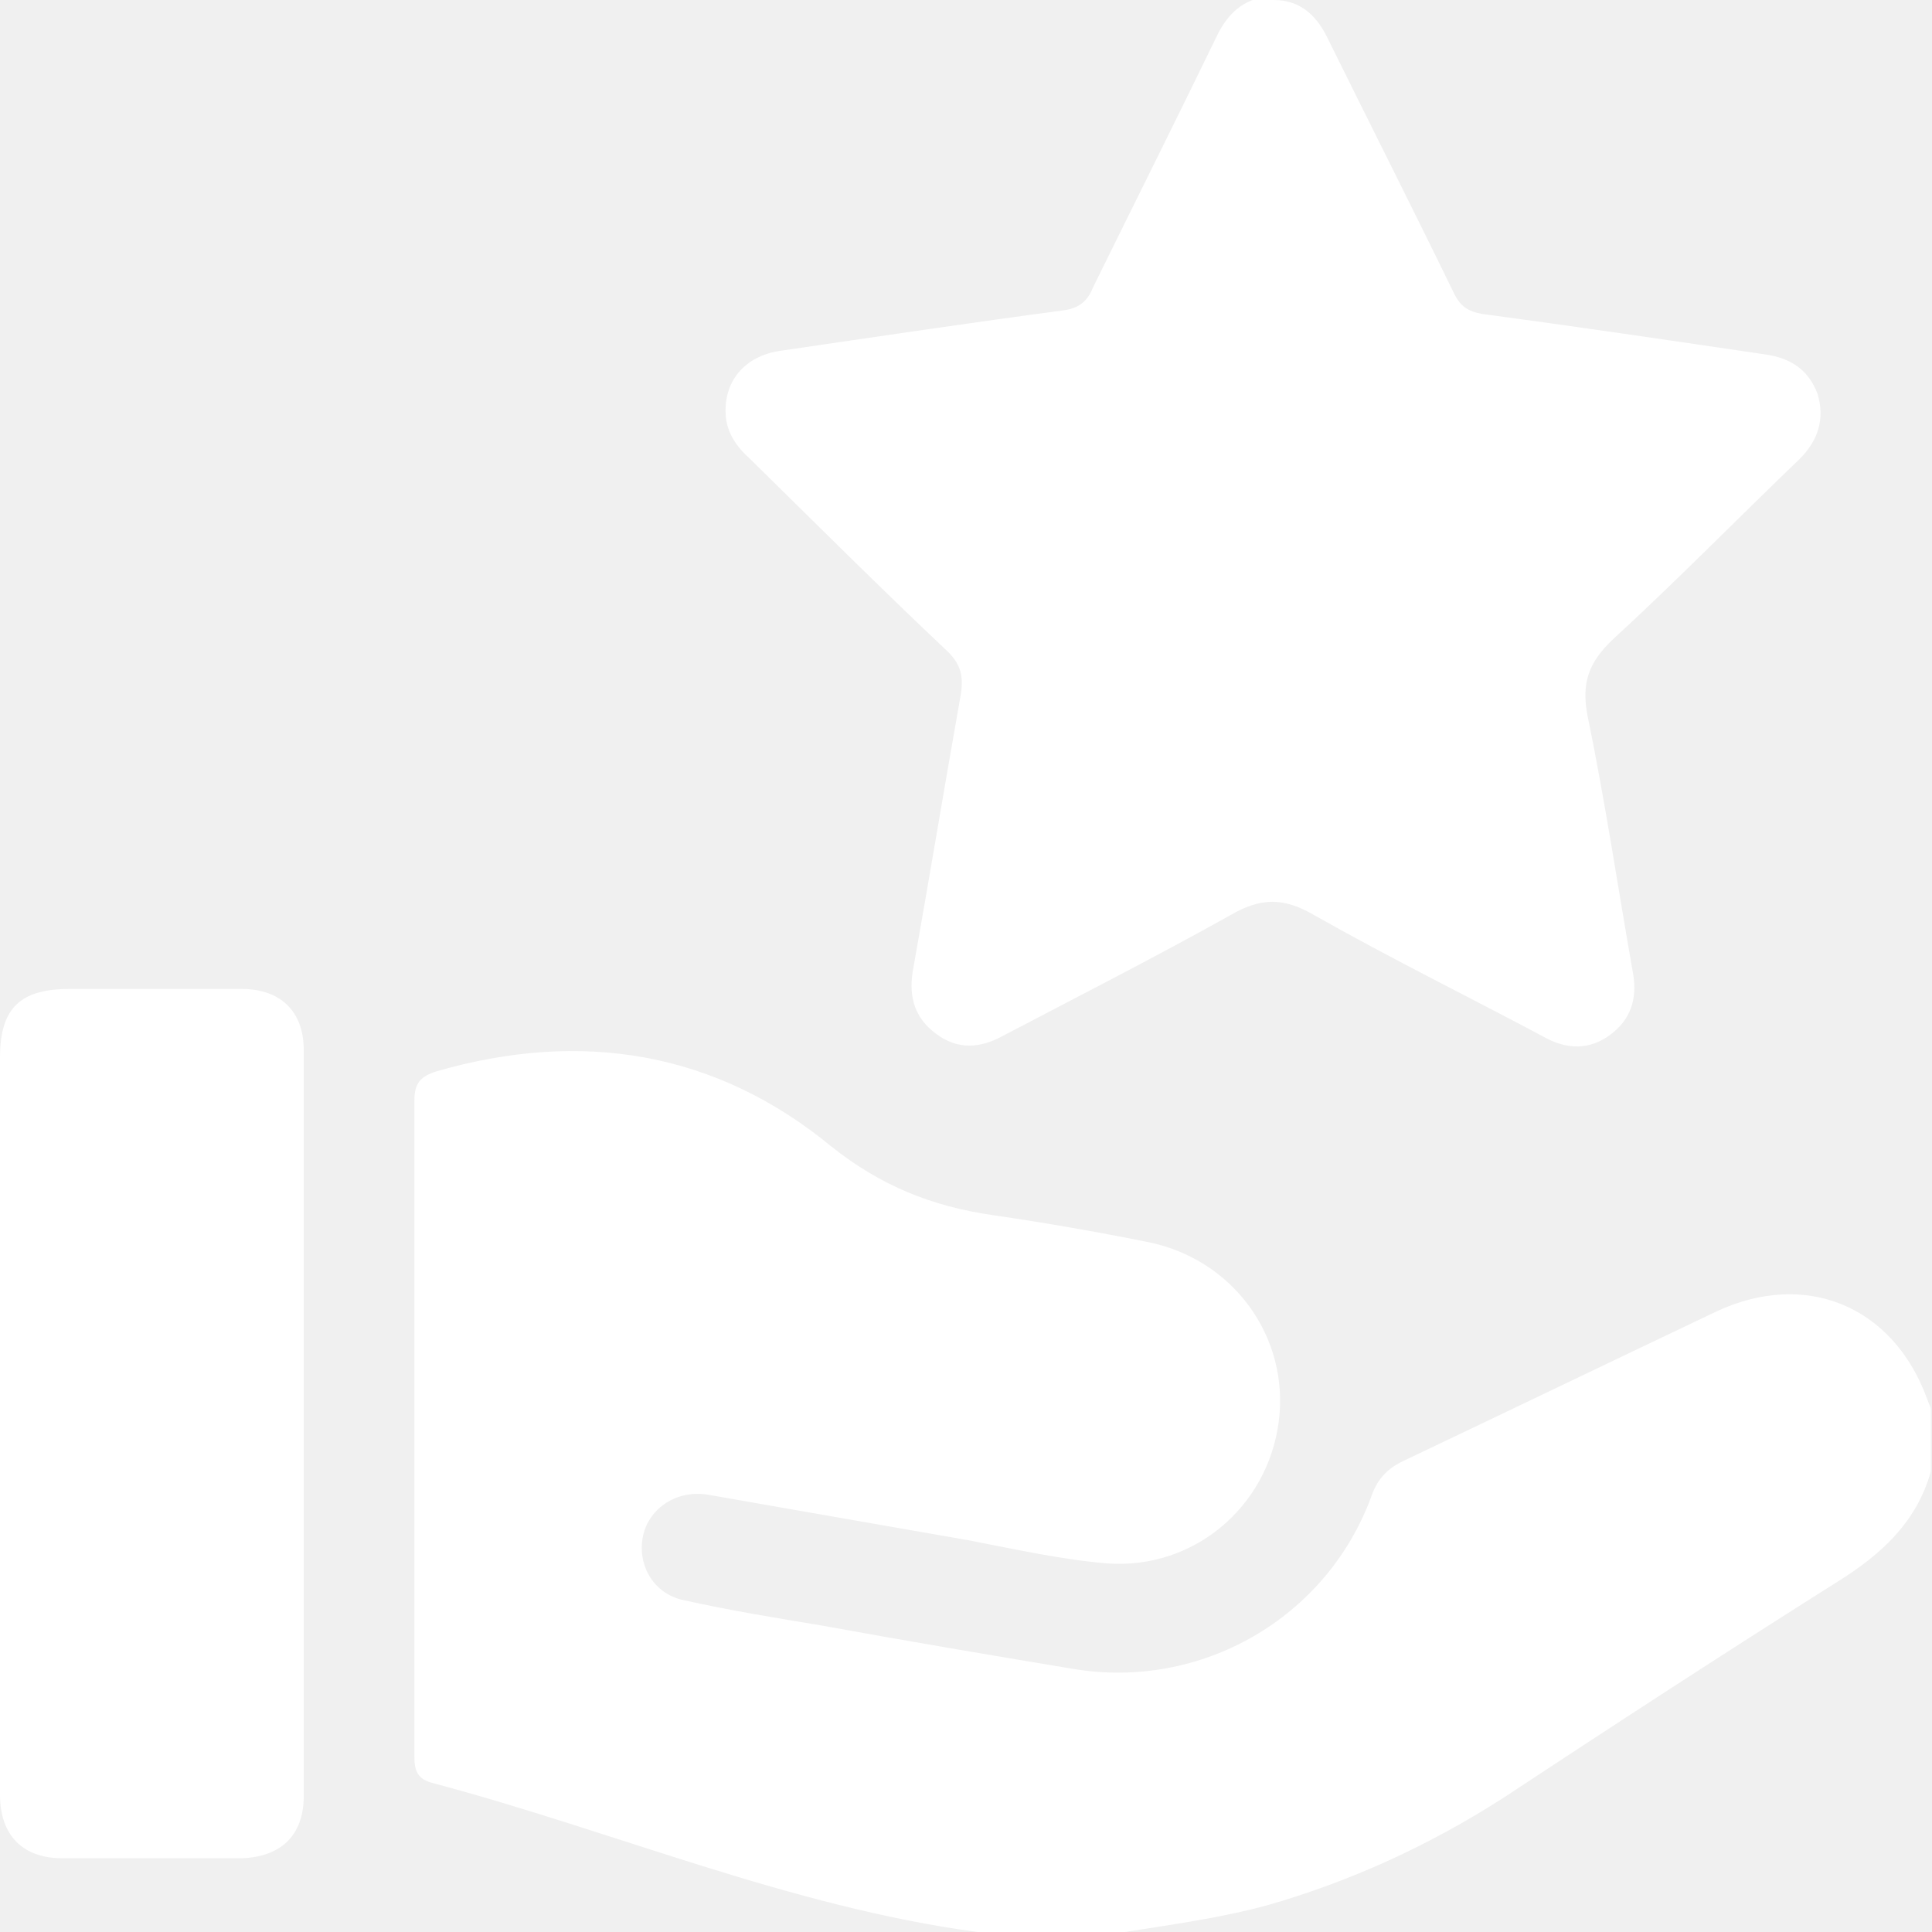
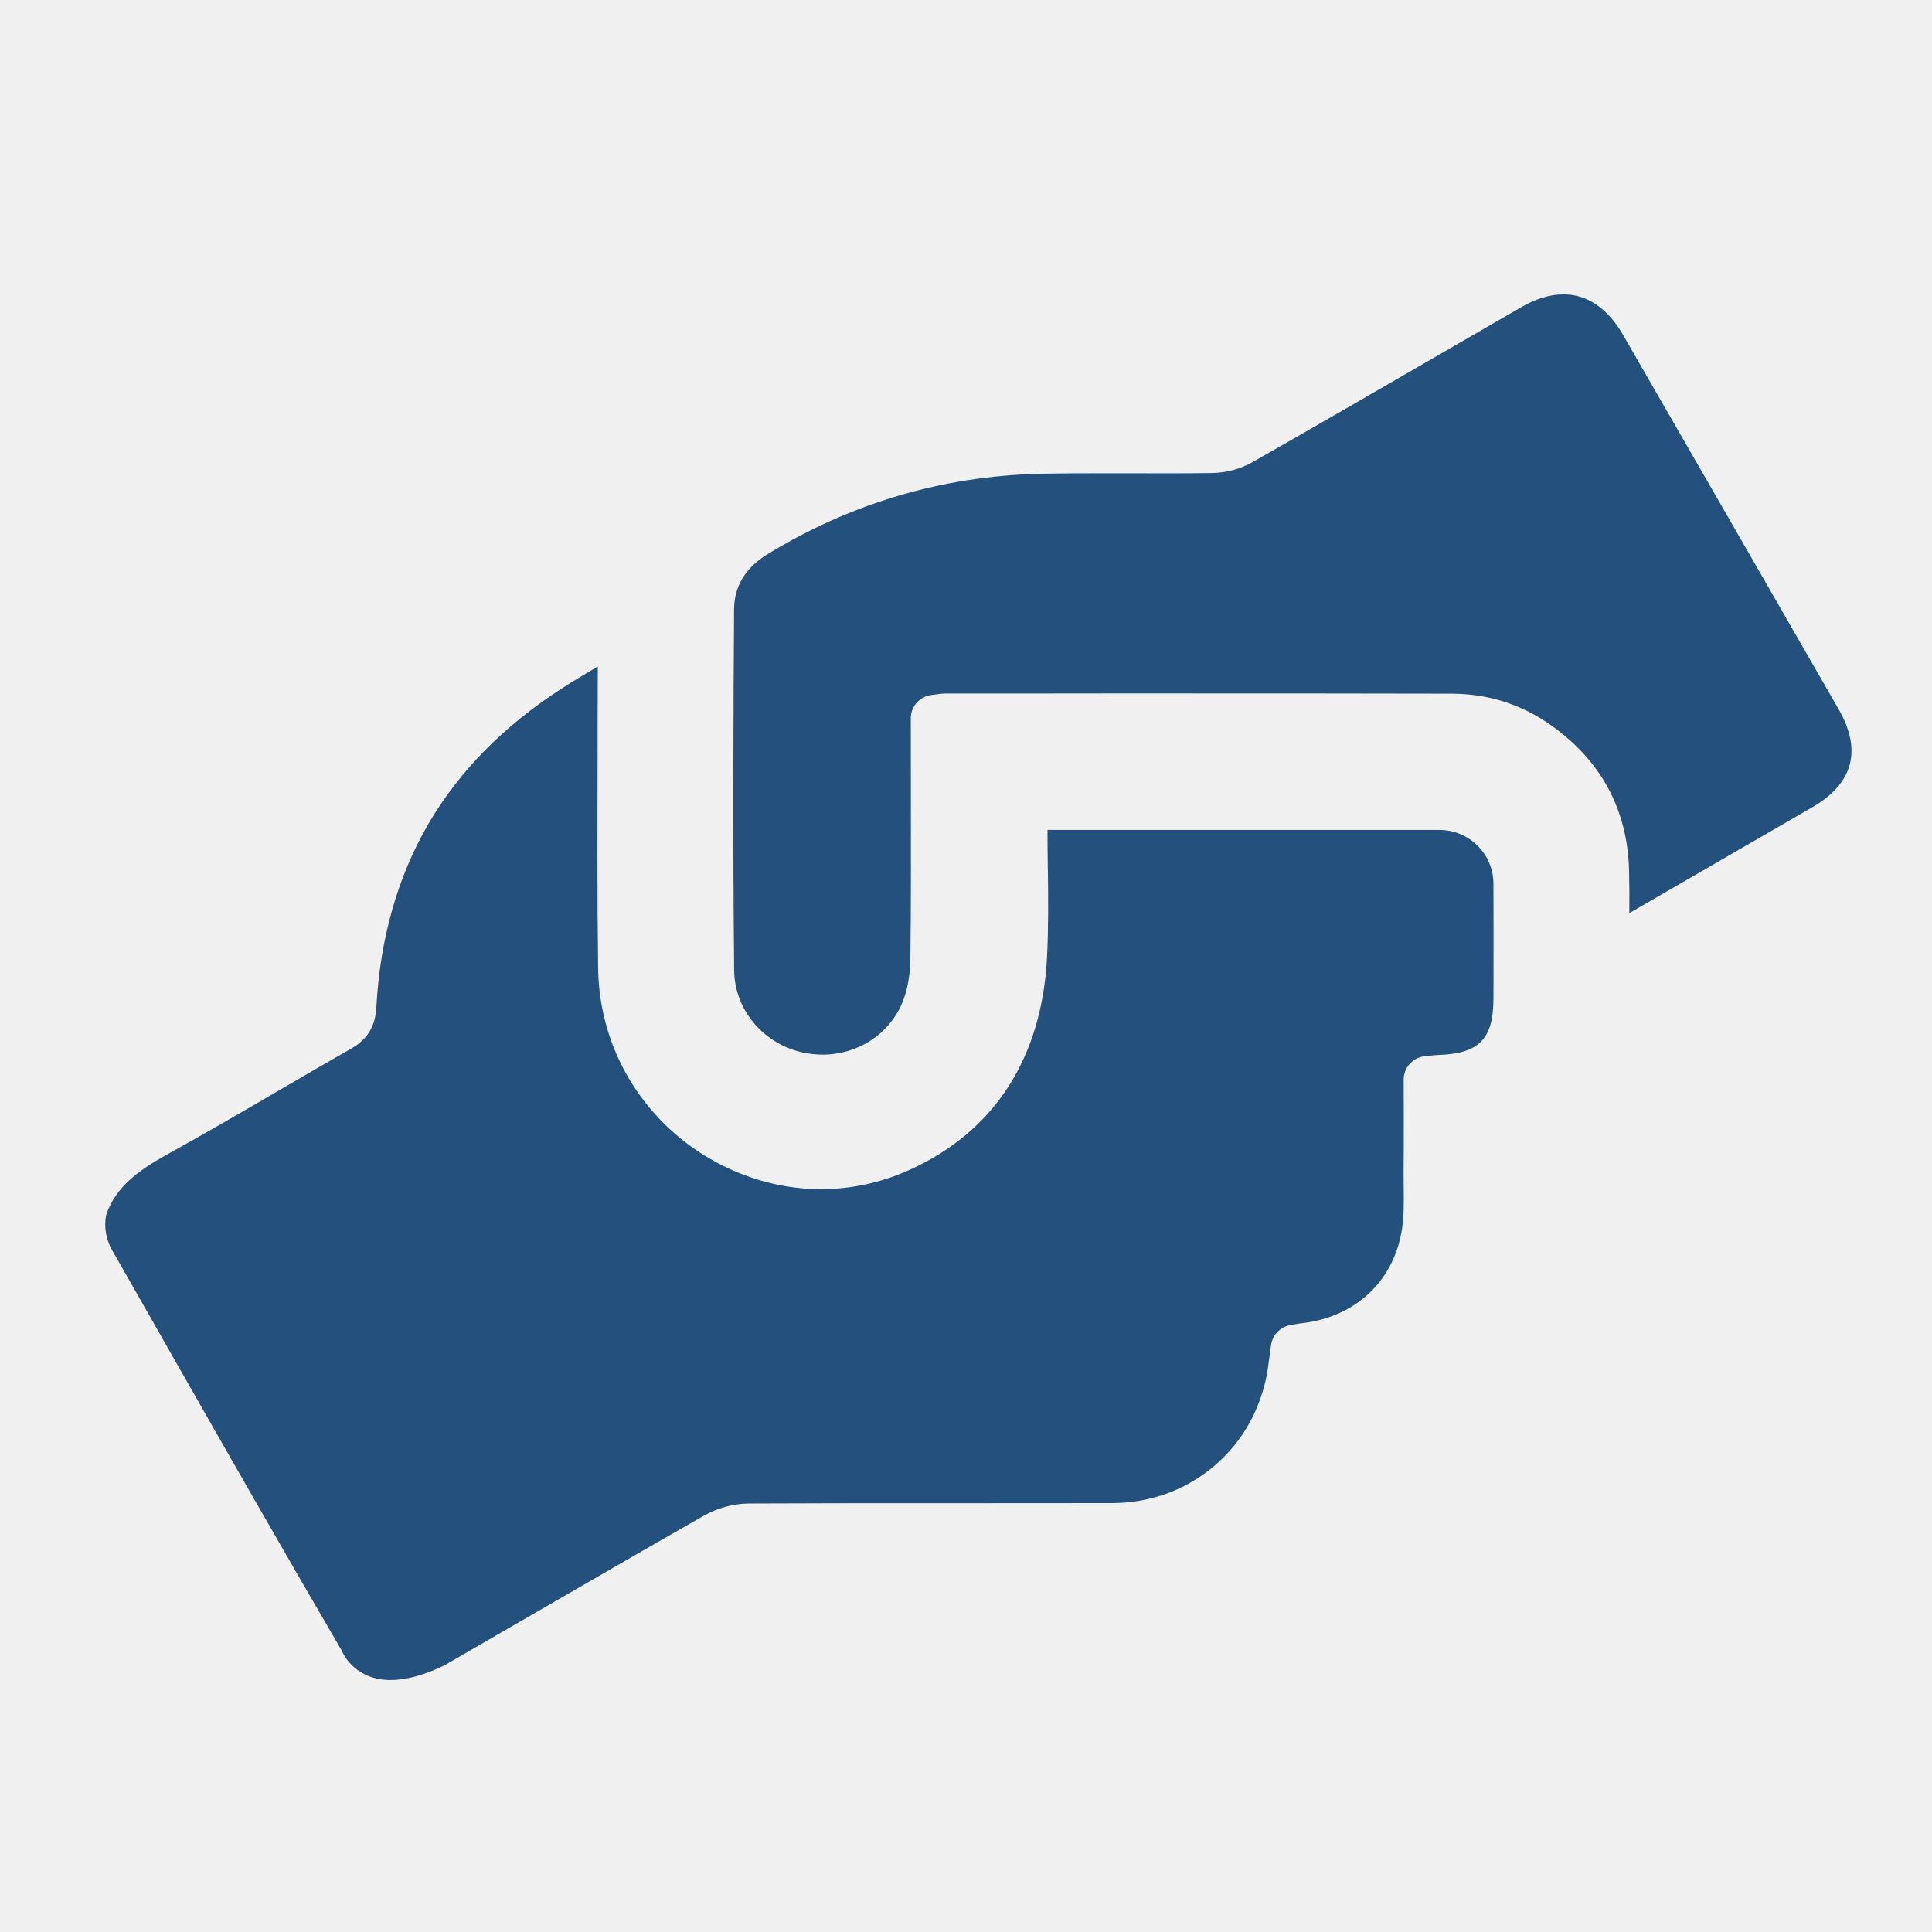
- <svg xmlns="http://www.w3.org/2000/svg" width="23" height="23" viewBox="0 0 23 23" fill="none">
-   <g clip-path="url(#clip0_40_41801)">
-     <path d="M11.636 23C9.396 22.697 7.323 21.804 5.16 21.229C4.978 21.184 4.933 21.093 4.933 20.912C4.933 18.309 4.933 15.706 4.933 13.104C4.933 12.892 5.008 12.816 5.19 12.756C6.915 12.256 8.519 12.514 9.896 13.648C10.486 14.117 11.091 14.36 11.818 14.466C12.438 14.556 13.043 14.662 13.648 14.783C14.677 14.98 15.358 15.918 15.222 16.932C15.086 17.946 14.208 18.687 13.179 18.612C12.635 18.566 12.09 18.445 11.545 18.339C10.501 18.158 9.472 17.976 8.428 17.794C8.065 17.734 7.732 17.946 7.656 18.279C7.581 18.627 7.777 18.975 8.141 19.05C8.685 19.172 9.245 19.262 9.79 19.353C10.789 19.535 11.772 19.701 12.771 19.867C14.299 20.125 15.797 19.262 16.327 17.81C16.402 17.598 16.523 17.477 16.72 17.386C17.961 16.796 19.187 16.206 20.427 15.616C21.487 15.116 22.531 15.54 22.939 16.645C22.954 16.69 22.97 16.72 22.985 16.766V17.522C22.818 18.112 22.41 18.491 21.91 18.808C20.564 19.656 19.217 20.533 17.885 21.411C17.008 21.971 16.085 22.395 15.086 22.682C14.526 22.833 13.966 22.909 13.391 23H11.636Z" fill="white" />
-     <path d="M15.162 -1.5419e-05C15.464 -1.5419e-05 15.661 0.166 15.797 0.439C16.297 1.453 16.811 2.466 17.311 3.495C17.386 3.647 17.477 3.707 17.643 3.737C18.778 3.889 19.898 4.055 21.033 4.222C21.32 4.267 21.532 4.403 21.638 4.691C21.729 4.993 21.638 5.251 21.426 5.462C20.685 6.174 19.959 6.915 19.202 7.611C18.914 7.884 18.824 8.126 18.899 8.519C19.111 9.548 19.262 10.577 19.444 11.606C19.489 11.893 19.414 12.136 19.172 12.317C18.93 12.499 18.657 12.499 18.385 12.347C17.477 11.863 16.554 11.409 15.646 10.895C15.283 10.683 15.011 10.683 14.647 10.895C13.755 11.394 12.832 11.863 11.939 12.332C11.666 12.483 11.394 12.499 11.137 12.302C10.895 12.12 10.819 11.878 10.864 11.576C11.061 10.471 11.243 9.366 11.439 8.262C11.47 8.05 11.439 7.914 11.288 7.762C10.486 7.006 9.714 6.234 8.928 5.462C8.776 5.326 8.655 5.16 8.64 4.948C8.61 4.539 8.867 4.237 9.291 4.176C10.426 4.01 11.545 3.843 12.68 3.692C12.862 3.662 12.953 3.571 13.013 3.42C13.512 2.406 14.012 1.407 14.496 0.409C14.632 0.136 14.844 -0.045 15.177 -0.045L15.162 -1.5419e-05Z" fill="white" />
-     <path d="M0 16.932C0 15.48 0 14.027 0 12.59C0 11.999 0.242 11.773 0.832 11.773C1.513 11.773 2.194 11.773 2.875 11.773C3.344 11.773 3.616 12.045 3.616 12.499C3.616 15.465 3.616 18.415 3.616 21.381C3.616 21.85 3.344 22.107 2.875 22.122C2.164 22.122 1.453 22.122 0.741 22.122C0.272 22.122 0 21.85 0 21.366C0 19.898 0 18.415 0 16.948L0 16.932Z" fill="white" />
-   </g>
-   <defs>
-     <clipPath id="clip0_40_41801">
-       <rect width="23" height="23" fill="white" />
-     </clipPath>
-   </defs>
+ <svg xmlns="http://www.w3.org/2000/svg" width="24" height="24" viewBox="0 0 24 24" fill="none">
+   <path fill-rule="evenodd" clip-rule="evenodd" d="M20.24 11.343C20.24 11.344 20.24 11.344 20.24 11.344L20.24 11.344C20.24 11.344 20.24 11.344 20.24 11.343ZM22.511 10.029C21.754 10.467 20.997 10.906 20.24 11.343C20.242 11.164 20.241 10.99 20.237 10.815C20.218 10.065 19.897 9.461 19.281 9.019C18.911 8.753 18.491 8.618 18.033 8.617C17.052 8.615 16.008 8.614 14.649 8.614C14.348 8.614 14.047 8.614 13.747 8.614C13.446 8.615 13.145 8.615 12.844 8.615H11.755C11.706 8.615 11.664 8.62 11.623 8.627C11.607 8.63 11.59 8.632 11.57 8.634C11.424 8.652 11.314 8.776 11.314 8.923C11.314 9.192 11.314 9.461 11.315 9.728L11.315 9.745C11.316 10.491 11.318 11.197 11.309 11.917C11.306 12.118 11.27 12.311 11.206 12.461C11.043 12.849 10.655 13.101 10.218 13.101C10.144 13.101 10.069 13.093 9.995 13.079C9.494 12.981 9.126 12.551 9.12 12.058C9.103 10.46 9.11 8.891 9.119 7.566C9.121 7.282 9.261 7.052 9.535 6.884C10.573 6.25 11.708 5.915 12.91 5.886C13.207 5.879 13.501 5.879 13.724 5.879C13.849 5.879 13.973 5.879 14.098 5.879C14.224 5.88 14.349 5.88 14.475 5.88C14.703 5.88 14.888 5.879 15.058 5.876C15.231 5.874 15.416 5.824 15.563 5.739C16.369 5.279 17.185 4.807 17.974 4.35C18.281 4.172 18.587 3.995 18.894 3.818C19.077 3.711 19.255 3.657 19.422 3.657C19.794 3.657 20.029 3.929 20.16 4.157C20.968 5.557 21.818 7.033 22.837 8.805C23.134 9.319 23.024 9.732 22.511 10.029ZM15.749 10.31H17.882C18.25 10.31 18.55 10.607 18.552 10.976C18.554 11.361 18.553 11.752 18.553 12.13L18.552 12.408C18.551 12.906 18.373 13.089 17.869 13.105C17.832 13.106 17.798 13.11 17.763 13.114L17.755 13.115C17.738 13.117 17.719 13.119 17.698 13.121C17.55 13.136 17.437 13.261 17.437 13.41C17.437 13.468 17.437 13.525 17.437 13.583C17.438 13.641 17.438 13.698 17.438 13.756C17.438 13.808 17.438 13.861 17.438 13.914C17.438 14.128 17.438 14.345 17.436 14.559C17.436 14.623 17.436 14.688 17.437 14.753L17.437 14.756C17.439 14.932 17.441 15.099 17.418 15.255C17.324 15.9 16.854 16.352 16.192 16.435C16.158 16.438 16.124 16.444 16.092 16.45C16.087 16.451 16.083 16.451 16.078 16.452C16.07 16.454 16.063 16.455 16.056 16.456C16.048 16.457 16.041 16.459 16.033 16.46C15.908 16.481 15.809 16.579 15.79 16.704C15.782 16.756 15.775 16.807 15.769 16.858C15.756 16.958 15.744 17.052 15.724 17.139C15.624 17.584 15.389 17.966 15.043 18.244C14.696 18.523 14.271 18.67 13.815 18.672C13.318 18.673 12.829 18.673 12.248 18.673H12.246H11.611C10.872 18.673 10.084 18.673 9.296 18.677C9.112 18.679 8.912 18.733 8.748 18.826C8.016 19.243 7.276 19.672 6.555 20.089C6.488 20.128 6.421 20.166 6.354 20.205L5.52 20.688C5.27 20.809 5.045 20.87 4.852 20.87C4.43 20.87 4.275 20.57 4.255 20.526C4.249 20.512 4.246 20.505 4.238 20.492C3.497 19.224 2.758 17.927 2.041 16.668L1.974 16.55L1.974 16.55C1.781 16.211 1.587 15.871 1.394 15.532C1.318 15.4 1.29 15.246 1.318 15.096C1.318 15.095 1.319 15.094 1.319 15.093C1.319 15.092 1.319 15.092 1.319 15.091C1.435 14.753 1.702 14.549 2.066 14.347C2.543 14.083 3.021 13.805 3.483 13.535C3.771 13.367 4.071 13.192 4.366 13.024C4.564 12.911 4.662 12.749 4.675 12.516C4.721 11.66 4.939 10.893 5.32 10.237C5.702 9.581 6.262 9.013 6.984 8.549C7.126 8.457 7.273 8.37 7.426 8.279C7.426 8.506 7.425 8.735 7.424 8.96C7.424 9.07 7.424 9.178 7.424 9.286C7.421 10.184 7.418 11.112 7.43 12.027C7.44 12.774 7.743 13.471 8.282 13.99C8.799 14.486 9.497 14.772 10.196 14.772C10.573 14.772 10.942 14.693 11.291 14.536C12.352 14.06 12.945 13.142 13.007 11.882C13.025 11.518 13.021 11.152 13.017 10.798L13.016 10.773C13.014 10.621 13.012 10.464 13.012 10.31H15.749Z" fill="#23507D" />
</svg>
